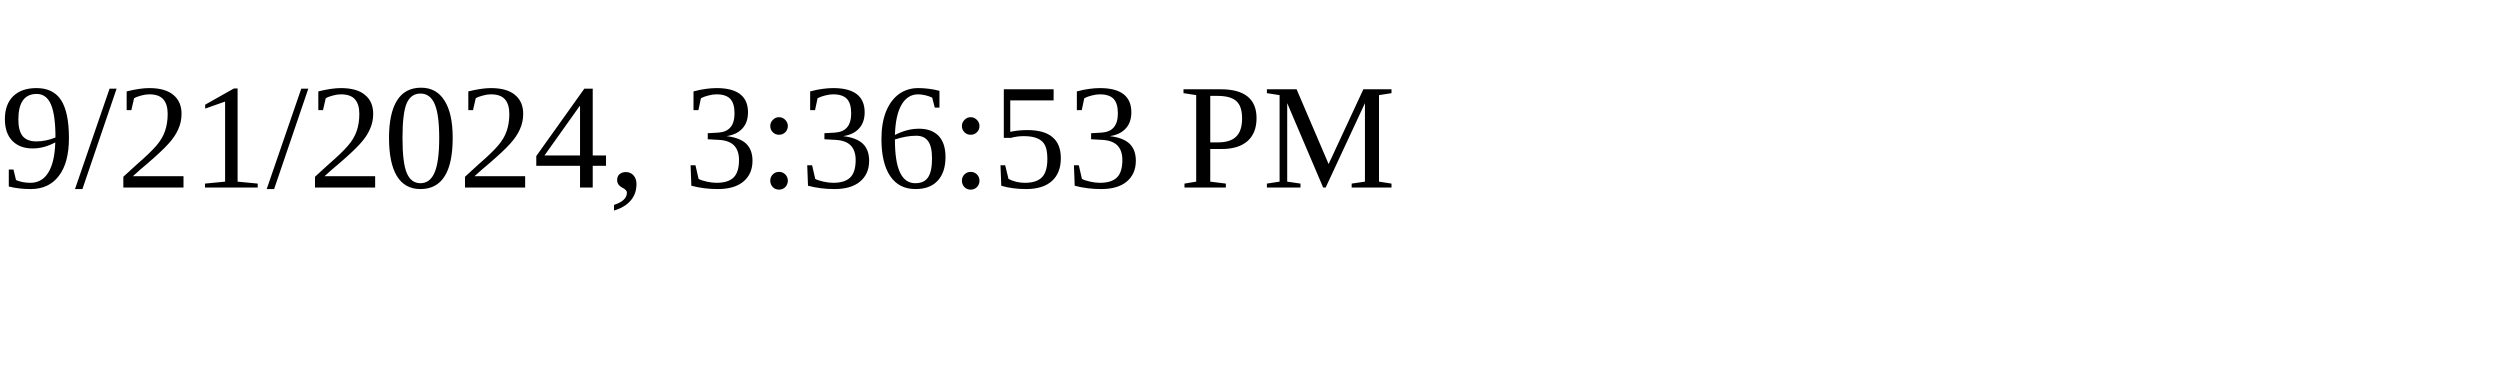
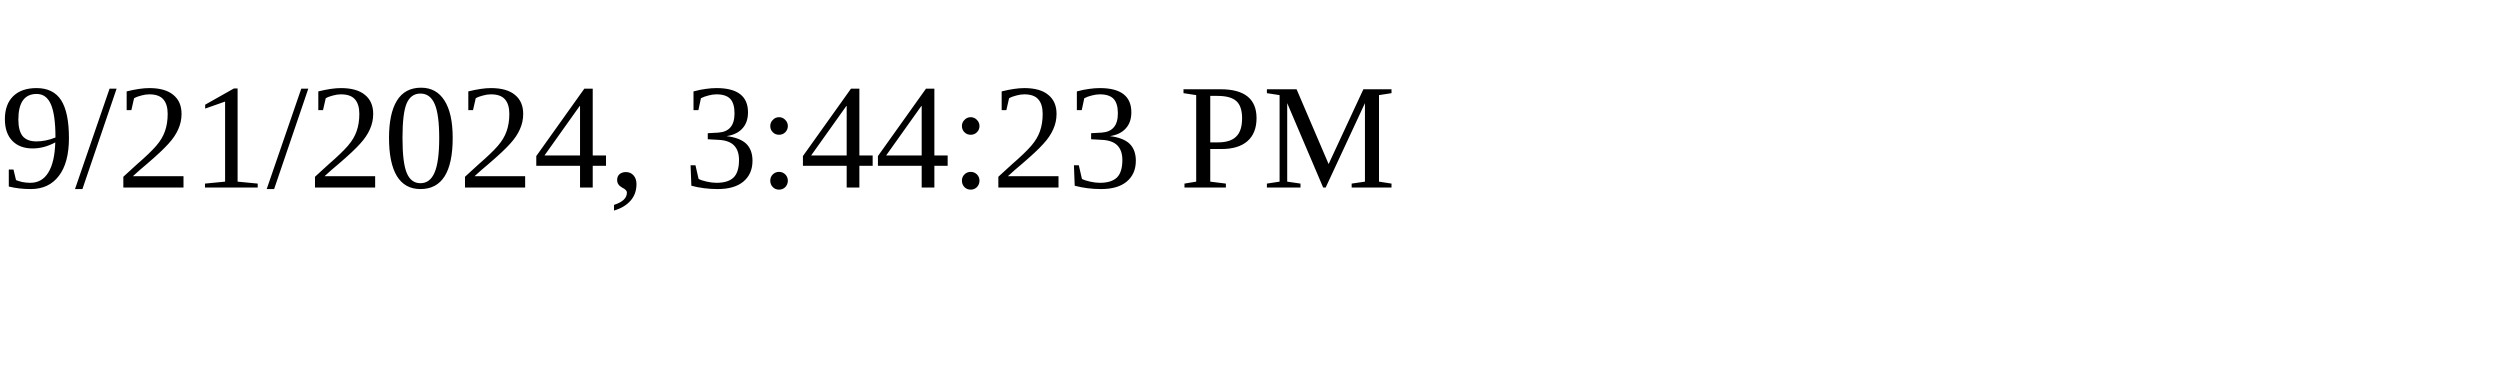
<svg xmlns="http://www.w3.org/2000/svg" height="30" width="200">
-   <text x="0" y="15">9/21/2024, 3:36:53 PM</text>
+   <text x="0" y="15">9/21/2024, 3:44:23 PM</text>
</svg>
